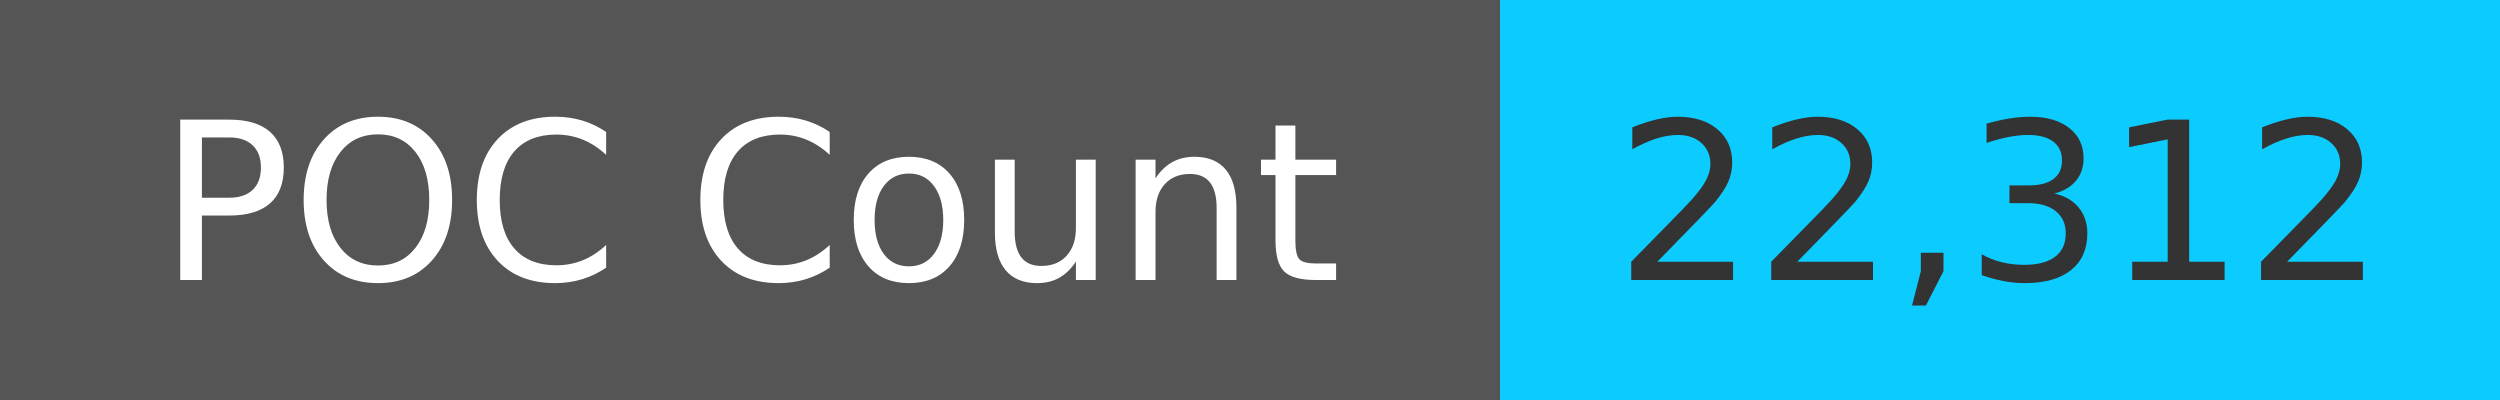
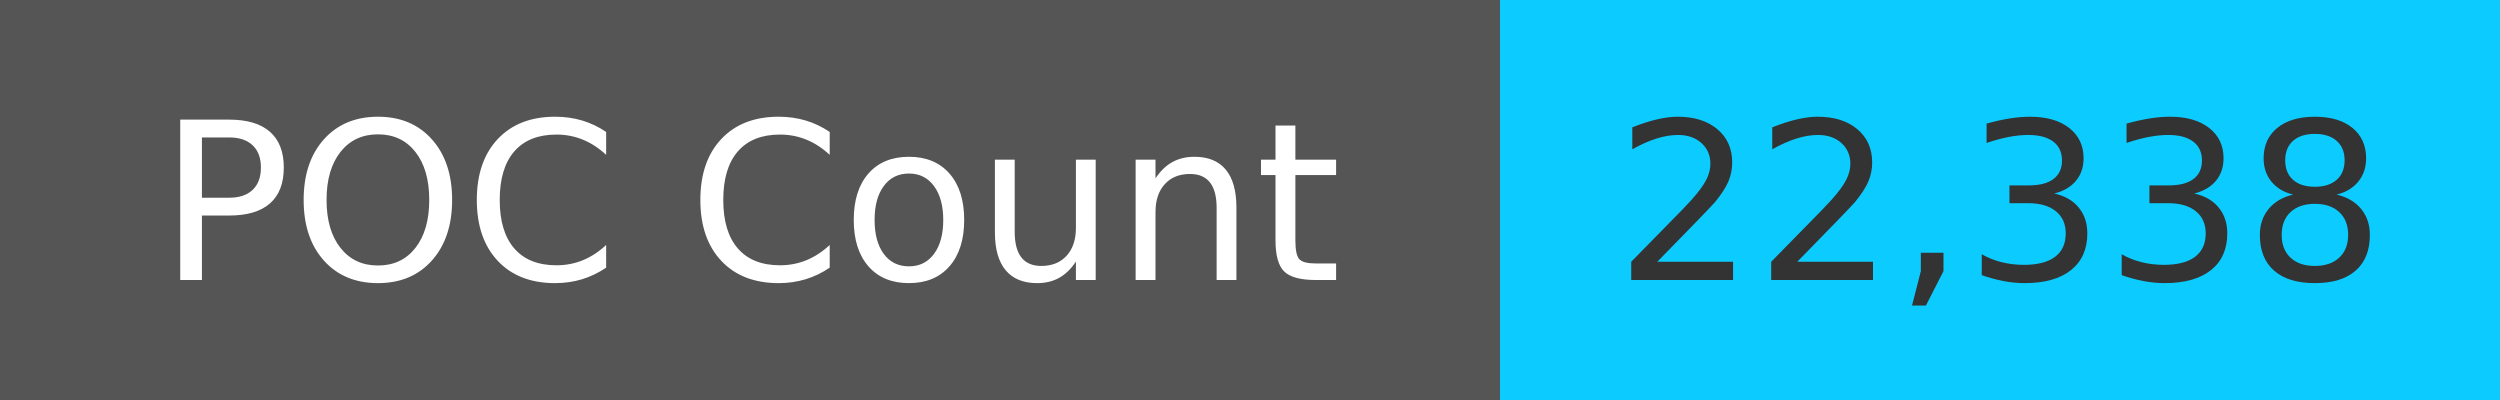
<svg xmlns="http://www.w3.org/2000/svg" width="125" height="20" role="img">
  <linearGradient id="s" x2="0" y2="100%">
    <stop offset="0" stop-color="#bbb" stop-opacity=".1" />
    <stop offset="1" stop-opacity=".1" />
  </linearGradient>
  <g>
    <rect width="75" height="20" fill="#555" />
    <rect x="75" width="267" height="20" fill="#0cccff" />
  </g>
  <g fill="#fff" text-anchor="middle" font-family="Verdana,Geneva,DejaVu Sans,sans-serif" text-rendering="geometricPrecision" font-size="110">
    <text x="375" y="140" transform="scale(.1)" fill="#fff">
            POC Count
        </text>
    <text x="1000" y="140" transform="scale(.1)" fill="#333">
-             22,312
+             22,338
        </text>
  </g>
</svg>
